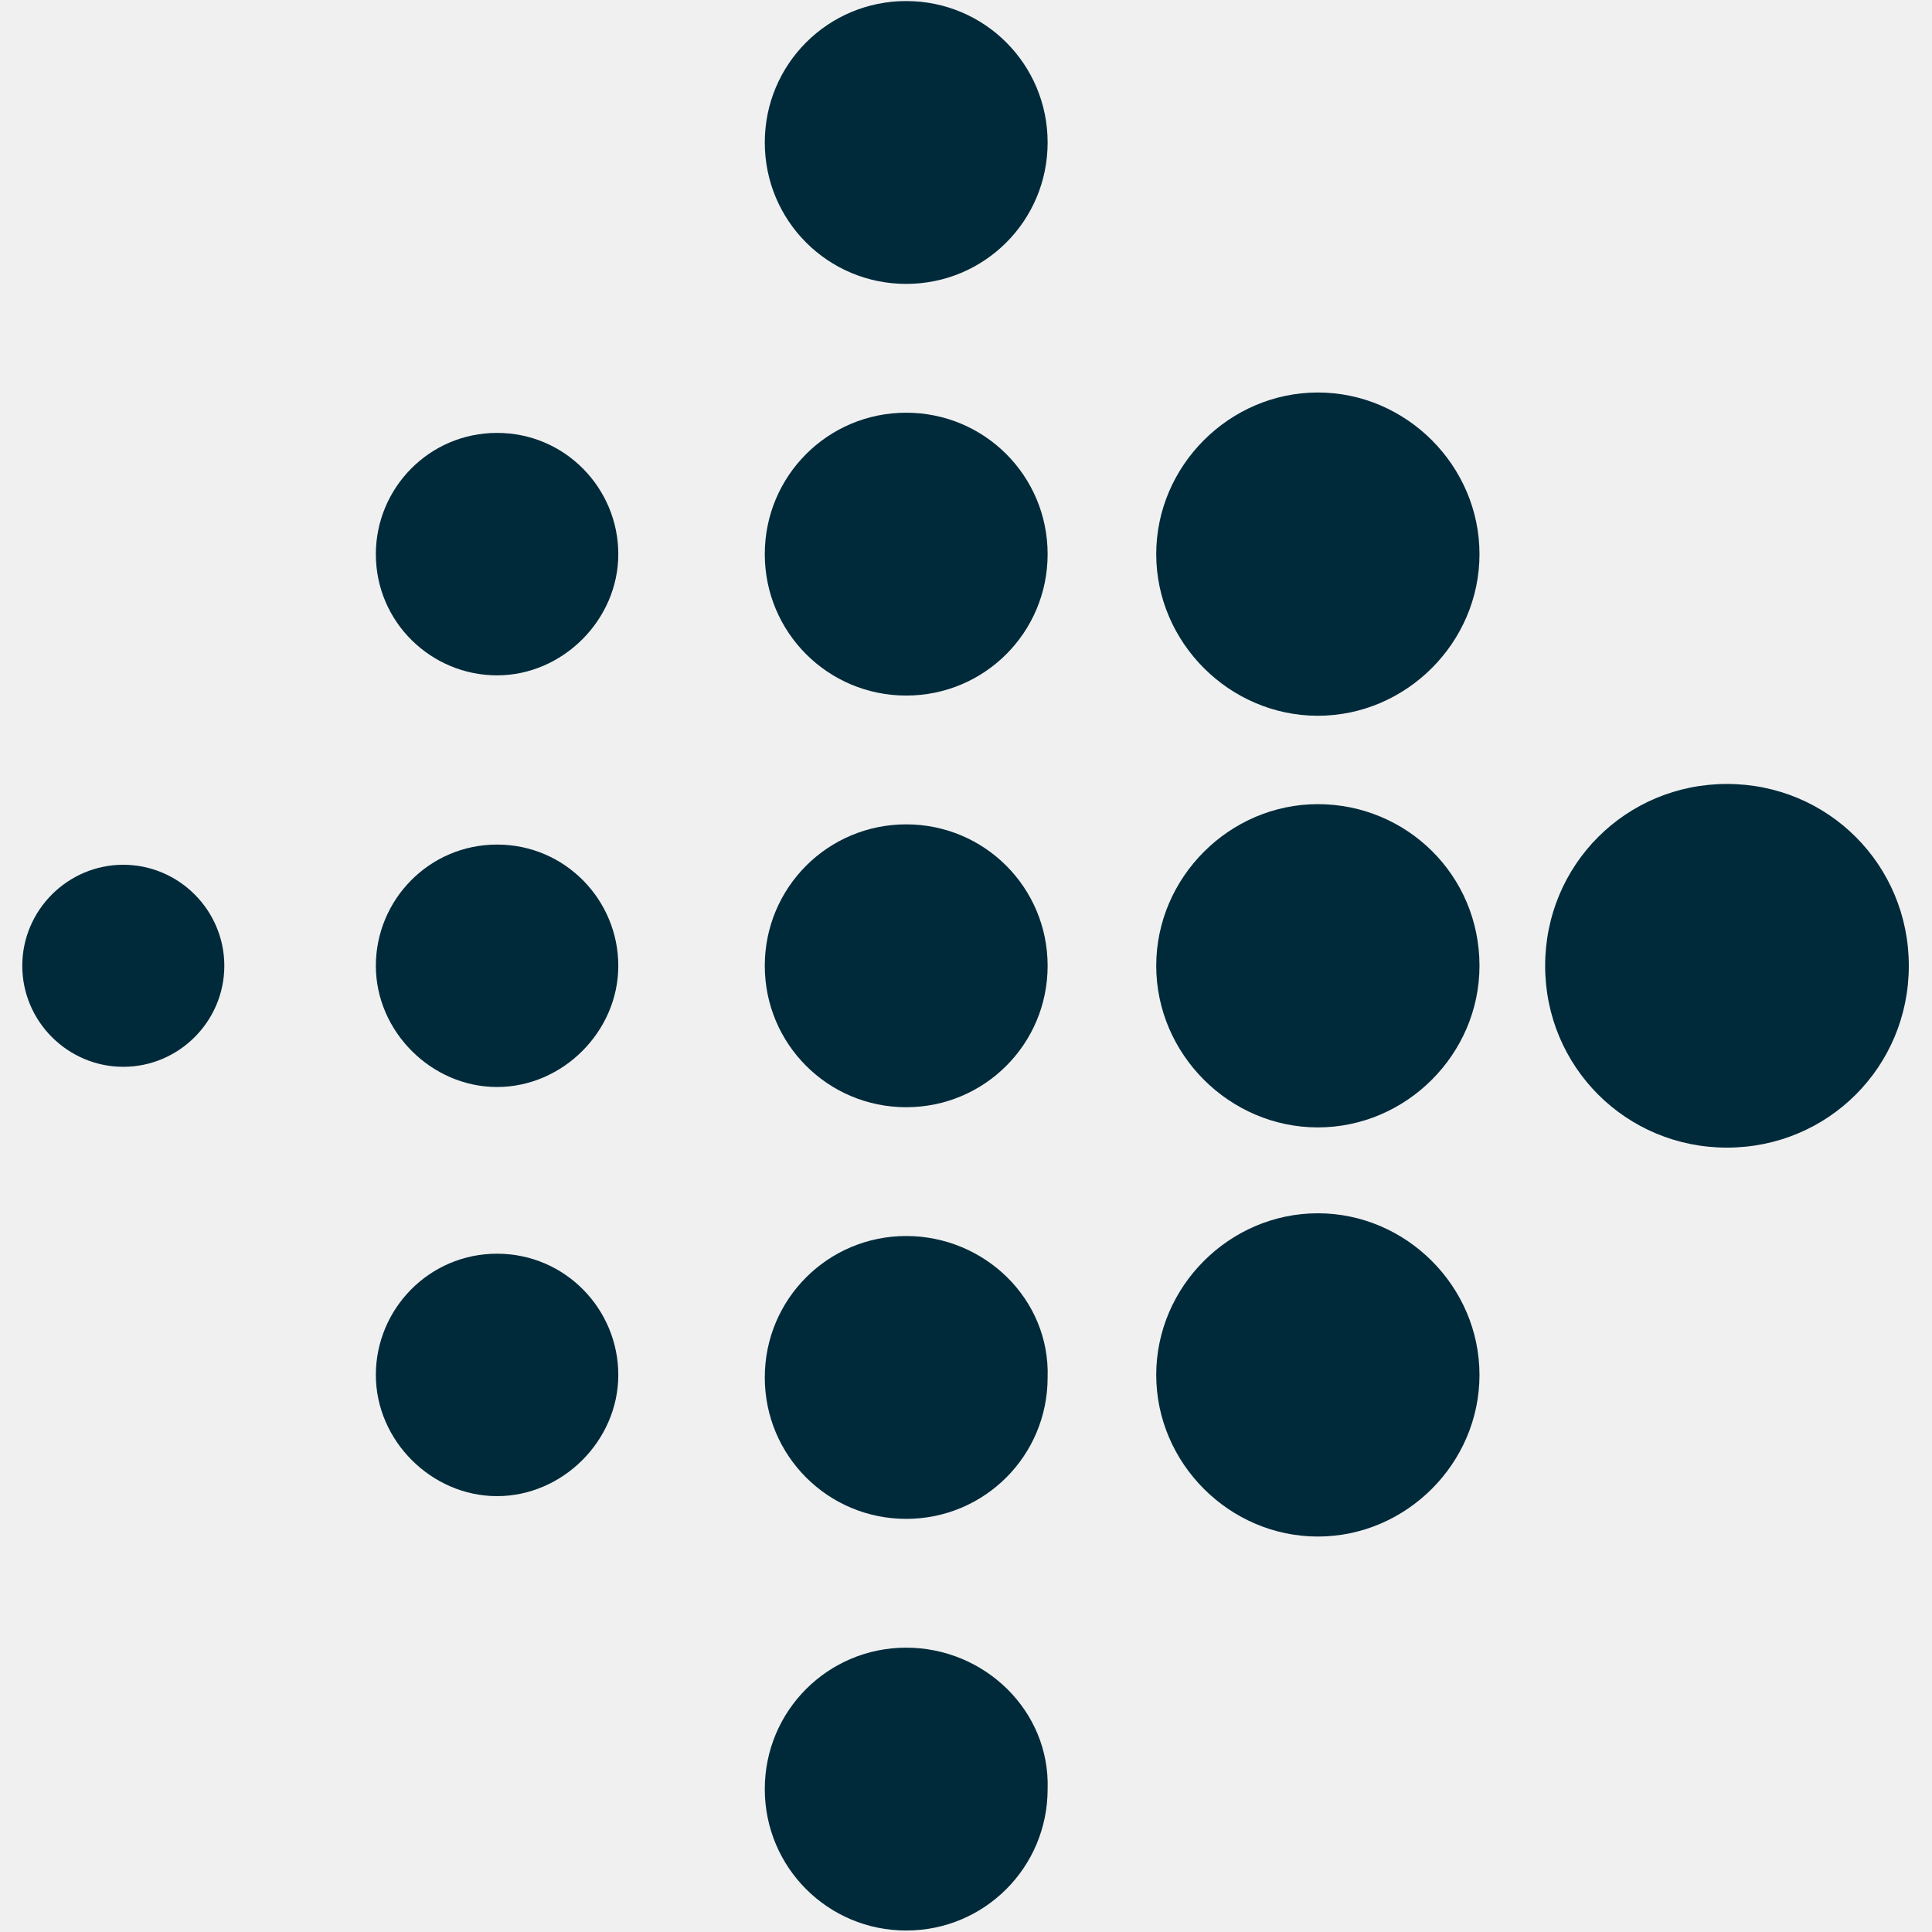
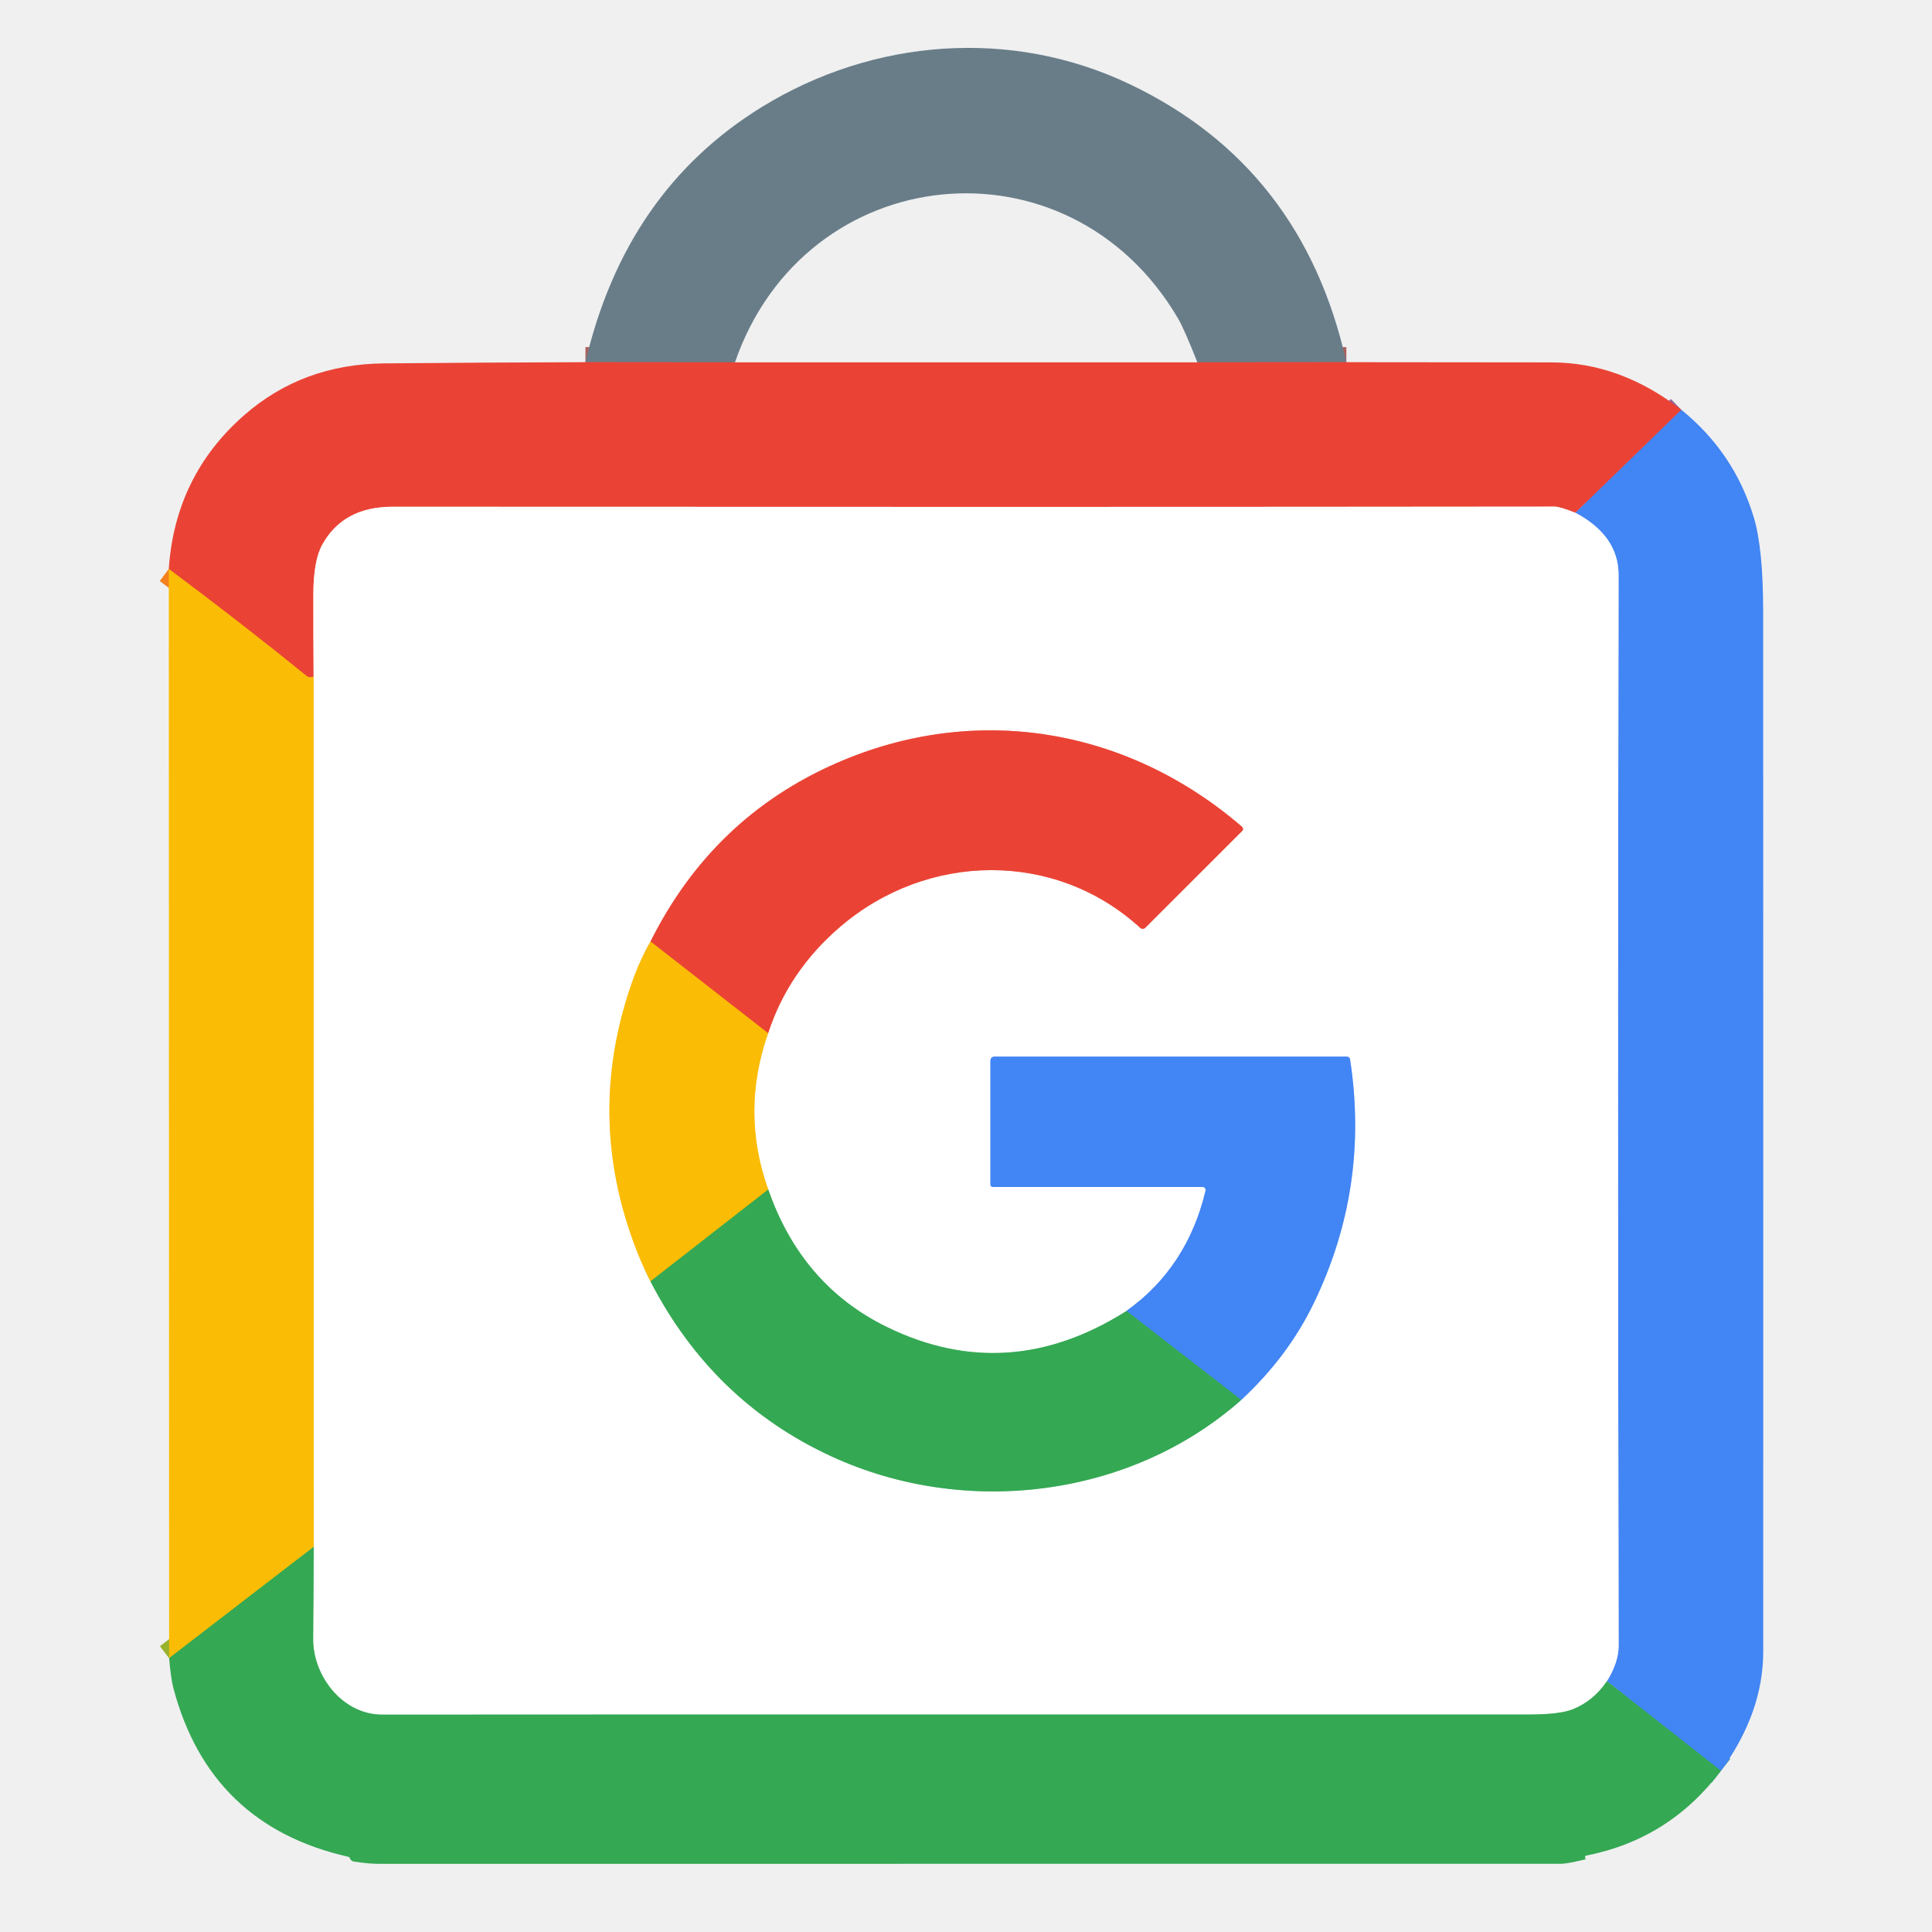
- <svg xmlns="http://www.w3.org/2000/svg" width="128" height="128" viewBox="0 0 128 128" fill="none">
-   <g clip-path="url(#clip0_240_6348)">
-     <path fill-rule="evenodd" clip-rule="evenodd" d="M114.417 51.939C107.724 51.939 102.37 57.293 102.37 63.986C102.37 70.679 107.724 76.033 114.417 76.033C121.11 76.033 126.464 70.679 126.464 63.986C126.464 57.293 121.11 51.939 114.417 51.939Z" fill="#002A3A" />
-     <path fill-rule="evenodd" clip-rule="evenodd" d="M87.311 53.277C81.455 53.277 76.603 58.13 76.603 63.986C76.603 69.842 81.455 74.694 87.311 74.694C93.168 74.694 98.02 69.842 98.02 63.986C98.02 57.962 93.168 53.277 87.311 53.277Z" fill="#002A3A" />
-     <path fill-rule="evenodd" clip-rule="evenodd" d="M87.311 26.004C81.455 26.004 76.603 30.856 76.603 36.713C76.603 42.569 81.455 47.421 87.311 47.421C93.168 47.421 98.02 42.569 98.02 36.713C98.02 30.856 93.168 26.004 87.311 26.004Z" fill="#002A3A" />
-     <path fill-rule="evenodd" clip-rule="evenodd" d="M87.311 80.383C81.455 80.383 76.603 85.236 76.603 91.092C76.603 96.948 81.455 101.8 87.311 101.8C93.168 101.8 98.02 96.948 98.02 91.092C98.02 85.236 93.168 80.383 87.311 80.383Z" fill="#002A3A" />
-     <path fill-rule="evenodd" clip-rule="evenodd" d="M60.038 54.616C54.852 54.616 50.669 58.799 50.669 63.986C50.669 69.173 54.852 73.356 60.038 73.356C65.225 73.356 69.408 69.173 69.408 63.986C69.408 58.799 65.225 54.616 60.038 54.616Z" fill="#002A3A" />
-     <path fill-rule="evenodd" clip-rule="evenodd" d="M60.038 27.343C54.852 27.343 50.669 31.526 50.669 36.713C50.669 41.9 54.852 46.083 60.038 46.083C65.225 46.083 69.408 41.9 69.408 36.713C69.408 31.526 65.225 27.343 60.038 27.343Z" fill="#002A3A" />
-     <path fill-rule="evenodd" clip-rule="evenodd" d="M60.038 81.889C54.852 81.889 50.669 86.072 50.669 91.259C50.669 96.446 54.852 100.629 60.038 100.629C65.225 100.629 69.408 96.446 69.408 91.259C69.576 86.072 65.225 81.889 60.038 81.889Z" fill="#002A3A" />
-     <path fill-rule="evenodd" clip-rule="evenodd" d="M60.038 109.162C54.852 109.162 50.669 113.345 50.669 118.532C50.669 123.719 54.852 127.902 60.038 127.902C65.225 127.902 69.408 123.719 69.408 118.532C69.576 113.345 65.225 109.162 60.038 109.162Z" fill="#002A3A" />
-     <path fill-rule="evenodd" clip-rule="evenodd" d="M60.038 0.07C54.852 0.07 50.669 4.253 50.669 9.44C50.669 14.626 54.852 18.809 60.038 18.809C65.225 18.809 69.408 14.626 69.408 9.44C69.408 4.253 65.225 0.07 60.038 0.07Z" fill="#002A3A" />
-     <path fill-rule="evenodd" clip-rule="evenodd" d="M32.932 55.955C28.415 55.955 24.901 59.636 24.901 63.986C24.901 68.336 28.582 72.017 32.932 72.017C37.283 72.017 40.964 68.336 40.964 63.986C40.964 59.636 37.45 55.955 32.932 55.955Z" fill="#002A3A" />
-     <path fill-rule="evenodd" clip-rule="evenodd" d="M32.932 83.061C28.415 83.061 24.901 86.742 24.901 91.092C24.901 95.442 28.582 99.123 32.932 99.123C37.283 99.123 40.964 95.442 40.964 91.092C40.964 86.742 37.45 83.061 32.932 83.061Z" fill="#002A3A" />
-     <path fill-rule="evenodd" clip-rule="evenodd" d="M32.932 28.681C28.415 28.681 24.901 32.362 24.901 36.713C24.901 41.23 28.582 44.744 32.932 44.744C37.283 44.744 40.964 41.063 40.964 36.713C40.964 32.362 37.45 28.681 32.932 28.681Z" fill="#002A3A" />
-     <path fill-rule="evenodd" clip-rule="evenodd" d="M8.169 57.293C4.488 57.293 1.476 60.305 1.476 63.986C1.476 67.667 4.488 70.679 8.169 70.679C11.85 70.679 14.862 67.667 14.862 63.986C14.862 60.305 11.85 57.293 8.169 57.293Z" fill="#002A3A" />
+ <svg xmlns="http://www.w3.org/2000/svg" version="1.1" viewBox="0.00 0.00 288.00 288.00" width="128" height="128">
+   <g stroke-width="2.00" fill="none" stroke-linecap="butt">
+     <path stroke="#aa605f" vector-effect="non-scaling-stroke" d="   M 200.70 53.99   L 178.49 54.01" />
+     <path stroke="#aa605f" vector-effect="non-scaling-stroke" d="   M 109.56 54.01   L 87.27 53.99" />
+     <path stroke="#966495" vector-effect="non-scaling-stroke" d="   M 250.64 61.09   L 234.85 76.44" />
+     <path stroke="#f5a19a" vector-effect="non-scaling-stroke" d="   M 234.85 76.44   Q 232.52 75.52 231.74 75.52   Q 157.22 75.60 58.51 75.54   Q 51.16 75.54 48.04 81.19   Q 46.72 83.56 46.71 88.62   Q 46.70 94.74 46.75 100.86" />
+     <path stroke="#f3801d" vector-effect="non-scaling-stroke" d="   M 46.75 100.86   Q 46.16 101.13 45.75 100.80   Q 35.81 92.75 25.16 84.81" />
+     <path stroke="#3b97a4" vector-effect="non-scaling-stroke" d="   M 256.54 263.97   L 239.54 250.61" />
+     <path stroke="#a1c2fa" vector-effect="non-scaling-stroke" d="   M 239.54 250.61   Q 241.30 247.80 241.29 245.25   Q 241.12 165.50 241.28 85.75   Q 241.29 79.86 234.85 76.44" />
+     <path stroke="#98b22c" vector-effect="non-scaling-stroke" d="   M 46.77 230.58   L 25.21 247.18" />
+     <path stroke="#9ad4a9" vector-effect="non-scaling-stroke" d="   M 239.54 250.61   Q 237.58 253.53 234.48 254.79   Q 232.52 255.58 227.92 255.58   Q 66.13 255.57 56.98 255.60   C 51.14 255.61 46.64 249.94 46.68 244.25   Q 46.74 237.73 46.77 230.58" />
+     <path stroke="#fdde82" vector-effect="non-scaling-stroke" d="   M 46.77 230.58   L 46.75 100.86" />
+     <path stroke="#fdde82" vector-effect="non-scaling-stroke" d="   M 96.97 140.35   Q 95.47 143.02 94.54 145.53   Q 86.98 166.04 94.89 186.38   Q 95.72 188.52 96.96 191.01" />
+     <path stroke="#9ad4a9" vector-effect="non-scaling-stroke" d="   M 96.96 191.01   Q 106.24 208.97 124.01 217.13   C 143.90 226.27 168.57 223.28 185.03 208.68" />
+     <path stroke="#a1c2fa" vector-effect="non-scaling-stroke" d="   M 185.03 208.68   Q 191.98 202.24 195.82 194.30   Q 204.19 177.04 201.25 157.91   A 0.48 0.47 -4.2 0 0 200.78 157.51   L 148.22 157.51   A 0.58 0.58 0.0 0 0 147.64 158.09   L 147.64 176.58   A 0.36 0.36 0.0 0 0 148.00 176.94   L 179.26 176.94   A 0.46 0.46 0.0 0 1 179.71 177.50   Q 176.99 188.91 167.93 195.42" />
+     <path stroke="#9ad4a9" vector-effect="non-scaling-stroke" d="   M 167.93 195.42   Q 150.24 206.63 132.20 197.81   Q 119.50 191.60 114.52 177.32" />
+     <path stroke="#fdde82" vector-effect="non-scaling-stroke" d="   M 114.52 177.32   Q 110.39 165.77 114.50 154.02" />
+     <path stroke="#f5a19a" vector-effect="non-scaling-stroke" d="   M 114.50 154.02   Q 117.51 144.80 125.19 138.20   C 138.21 127.00 157.29 126.72 169.97 138.31   A 0.56 0.55 -46.1 0 0 170.74 138.29   L 185.18 123.86   A 0.42 0.42 0.0 0 0 185.15 123.25   C 168.03 108.48 145.43 104.69 124.73 113.74   Q 106.22 121.83 96.97 140.35" />
+     <path stroke="#f3801d" vector-effect="non-scaling-stroke" d="   M 114.50 154.02   L 96.97 140.35" />
+     <path stroke="#98b22c" vector-effect="non-scaling-stroke" d="   M 114.52 177.32   L 96.96 191.01" />
+     <path stroke="#3b97a4" vector-effect="non-scaling-stroke" d="   M 185.03 208.68   L 167.93 195.42" />
  </g>
-   <defs>
-     <clipPath id="clip0_240_6348">
-       <rect width="125.156" height="128" fill="white" transform="translate(1.42236)" />
-     </clipPath>
-   </defs>
+   <path fill="#697d89" d="   M 200.70 53.99   L 178.49 54.01   Q 176.52 49.02 175.60 47.46   C 159.34 19.74 120.01 23.76 109.56 54.01   L 87.27 53.99   Q 93.23 28.45 113.60 15.93   C 130.19 5.73 150.77 4.14 168.41 12.55   Q 194.21 24.85 200.70 53.99   Z" />
+   <path fill="#ea4335" d="   M 87.27 53.99   L 109.56 54.01   L 178.49 54.01   L 200.70 53.99   Q 216.00 54.00 231.25 54.02   Q 241.54 54.03 250.64 61.09   L 234.85 76.44   Q 232.52 75.52 231.74 75.52   Q 157.22 75.60 58.51 75.54   Q 51.16 75.54 48.04 81.19   Q 46.72 83.56 46.71 88.62   Q 46.70 94.74 46.75 100.86   Q 46.16 101.13 45.75 100.80   Q 35.81 92.75 25.16 84.81   Q 26.10 70.91 36.40 61.89   Q 45.10 54.28 57.25 54.17   Q 72.29 54.03 87.27 53.99   Z" />
+   <path fill="#4285f4" d="   M 256.54 263.97   L 239.54 250.61   Q 241.30 247.80 241.29 245.25   Q 241.12 165.50 241.28 85.75   Q 241.29 79.86 234.85 76.44   L 250.64 61.09   Q 258.51 67.47 261.42 77.07   Q 262.83 81.71 262.83 91.09   Q 262.86 168.67 262.84 246.25   Q 262.83 255.31 256.54 263.97   Z" />
+   <path fill="#ffffff" d="   M 234.85 76.44   Q 241.29 79.86 241.28 85.75   Q 241.12 165.50 241.29 245.25   Q 241.30 247.80 239.54 250.61   Q 237.58 253.53 234.48 254.79   Q 232.52 255.58 227.92 255.58   Q 66.13 255.57 56.98 255.60   C 51.14 255.61 46.64 249.94 46.68 244.25   Q 46.74 237.73 46.77 230.58   L 46.75 100.86   Q 46.70 94.74 46.71 88.62   Q 46.72 83.56 48.04 81.19   Q 51.16 75.54 58.51 75.54   Q 157.22 75.60 231.74 75.52   Q 232.52 75.52 234.85 76.44   Z   M 96.97 140.35   Q 95.47 143.02 94.54 145.53   Q 86.98 166.04 94.89 186.38   Q 95.72 188.52 96.96 191.01   Q 106.24 208.97 124.01 217.13   C 143.90 226.27 168.57 223.28 185.03 208.68   Q 191.98 202.24 195.82 194.30   Q 204.19 177.04 201.25 157.91   A 0.48 0.47 -4.2 0 0 200.78 157.51   L 148.22 157.51   A 0.58 0.58 0.0 0 0 147.64 158.09   L 147.64 176.58   A 0.36 0.36 0.0 0 0 148.00 176.94   L 179.26 176.94   A 0.46 0.46 0.0 0 1 179.71 177.50   Q 176.99 188.91 167.93 195.42   Q 150.24 206.63 132.20 197.81   Q 119.50 191.60 114.52 177.32   Q 110.39 165.77 114.50 154.02   Q 117.51 144.80 125.19 138.20   C 138.21 127.00 157.29 126.72 169.97 138.31   A 0.56 0.55 -46.1 0 0 170.74 138.29   L 185.18 123.86   A 0.42 0.42 0.0 0 0 185.15 123.25   C 168.03 108.48 145.43 104.69 124.73 113.74   Q 106.22 121.83 96.97 140.35   Z" />
+   <path fill="#fbbc05" d="   M 46.75 100.86   L 46.77 230.58   L 25.21 247.18   L 25.16 84.81   Q 35.81 92.75 45.75 100.80   Q 46.16 101.13 46.75 100.86   Z" />
+   <path fill="#ea4335" d="   M 114.50 154.02   L 96.97 140.35   Q 106.22 121.83 124.73 113.74   C 145.43 104.69 168.03 108.48 185.15 123.25   A 0.42 0.42 0.0 0 1 185.18 123.86   L 170.74 138.29   A 0.56 0.55 -46.1 0 1 169.97 138.31   C 157.29 126.72 138.21 127.00 125.19 138.20   Q 117.51 144.80 114.50 154.02   Z" />
+   <path fill="#fbbc05" d="   M 96.97 140.35   L 114.50 154.02   Q 110.39 165.77 114.52 177.32   L 96.96 191.01   Q 95.72 188.52 94.89 186.38   Q 86.98 166.04 94.54 145.53   Q 95.47 143.02 96.97 140.35   Z" />
+   <path fill="#4285f4" d="   M 185.03 208.68   L 167.93 195.42   Q 176.99 188.91 179.71 177.50   A 0.46 0.46 0.0 0 0 179.26 176.94   L 148.00 176.94   A 0.36 0.36 0.0 0 1 147.64 176.58   L 147.64 158.09   A 0.58 0.58 0.0 0 1 148.22 157.51   L 200.78 157.51   A 0.48 0.47 -4.2 0 1 201.25 157.91   Q 204.19 177.04 195.82 194.30   Q 191.98 202.24 185.03 208.68   Z" />
+   <path fill="#34a853" d="   M 114.52 177.32   Q 119.50 191.60 132.20 197.81   Q 150.24 206.63 167.93 195.42   L 185.03 208.68   C 168.57 223.28 143.90 226.27 124.01 217.13   Q 106.24 208.97 96.96 191.01   L 114.52 177.32   Z" />
+   <path fill="#34a853" d="   M 46.77 230.58   Q 46.74 237.73 46.68 244.25   C 46.64 249.94 51.14 255.61 56.98 255.60   Q 66.13 255.57 227.92 255.58   Q 232.52 255.58 234.48 254.79   Q 237.58 253.53 239.54 250.61   L 256.54 263.97   Q 248.84 274.18 236.45 276.61   A 0.16 0.16 0.0 0 0 236.33 276.69   Q 236.20 276.88 236.37 277.12   A 0.04 0.03 69.2 0 1 236.35 277.17   Q 233.58 277.83 232.75 277.83   Q 160.95 277.85 56.50 277.84   Q 54.88 277.84 52.71 277.49   A 0.70 0.69 80.8 0 1 52.22 277.13   Q 52.12 276.92 52.05 276.85   A 0.21 0.21 0.0 0 0 51.93 276.79   Q 31.25 272.11 25.84 251.62   Q 25.48 250.27 25.21 247.18   L 46.77 230.58   Z" />
</svg>
